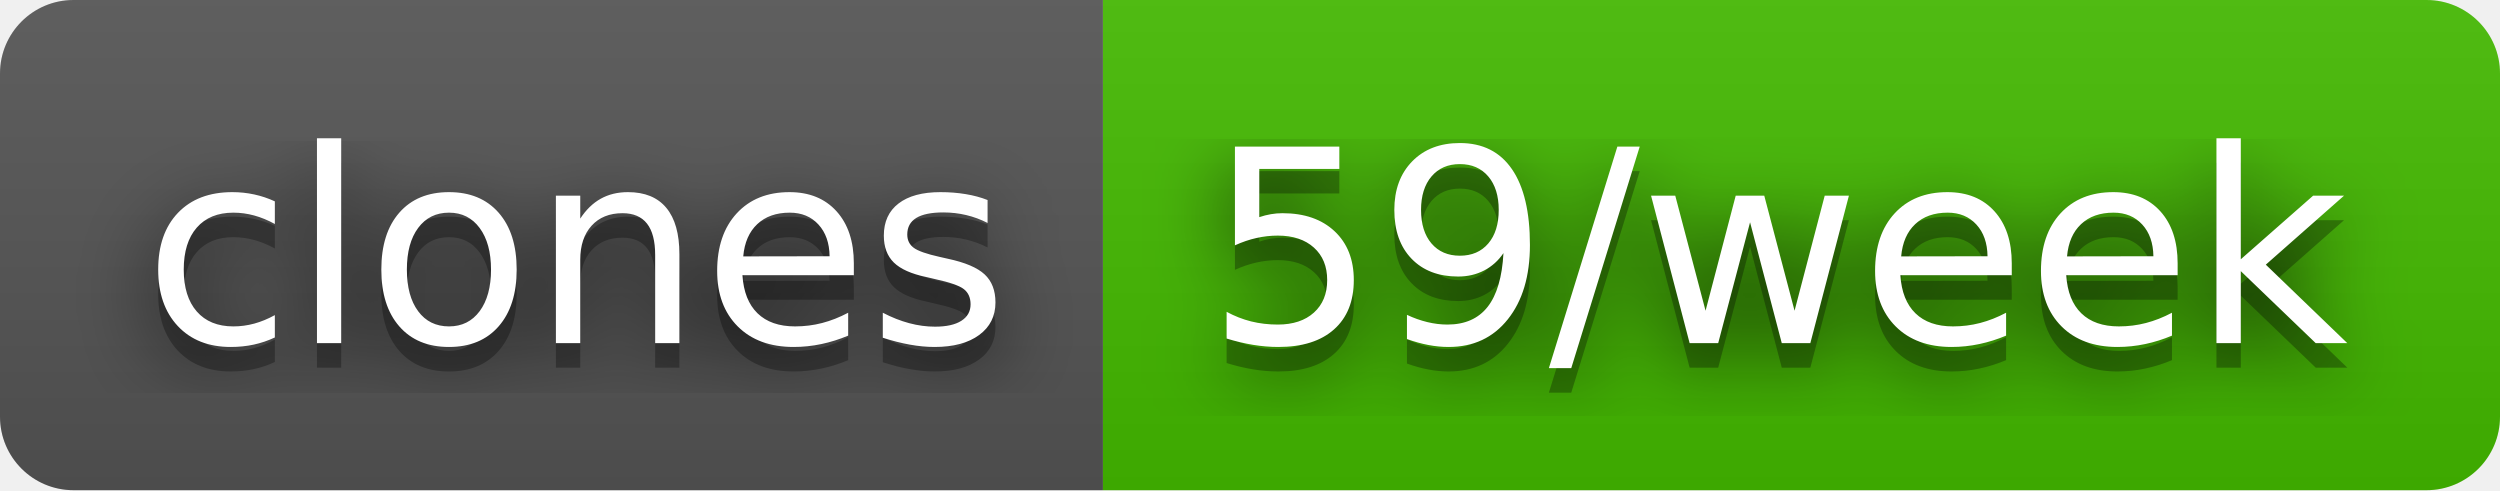
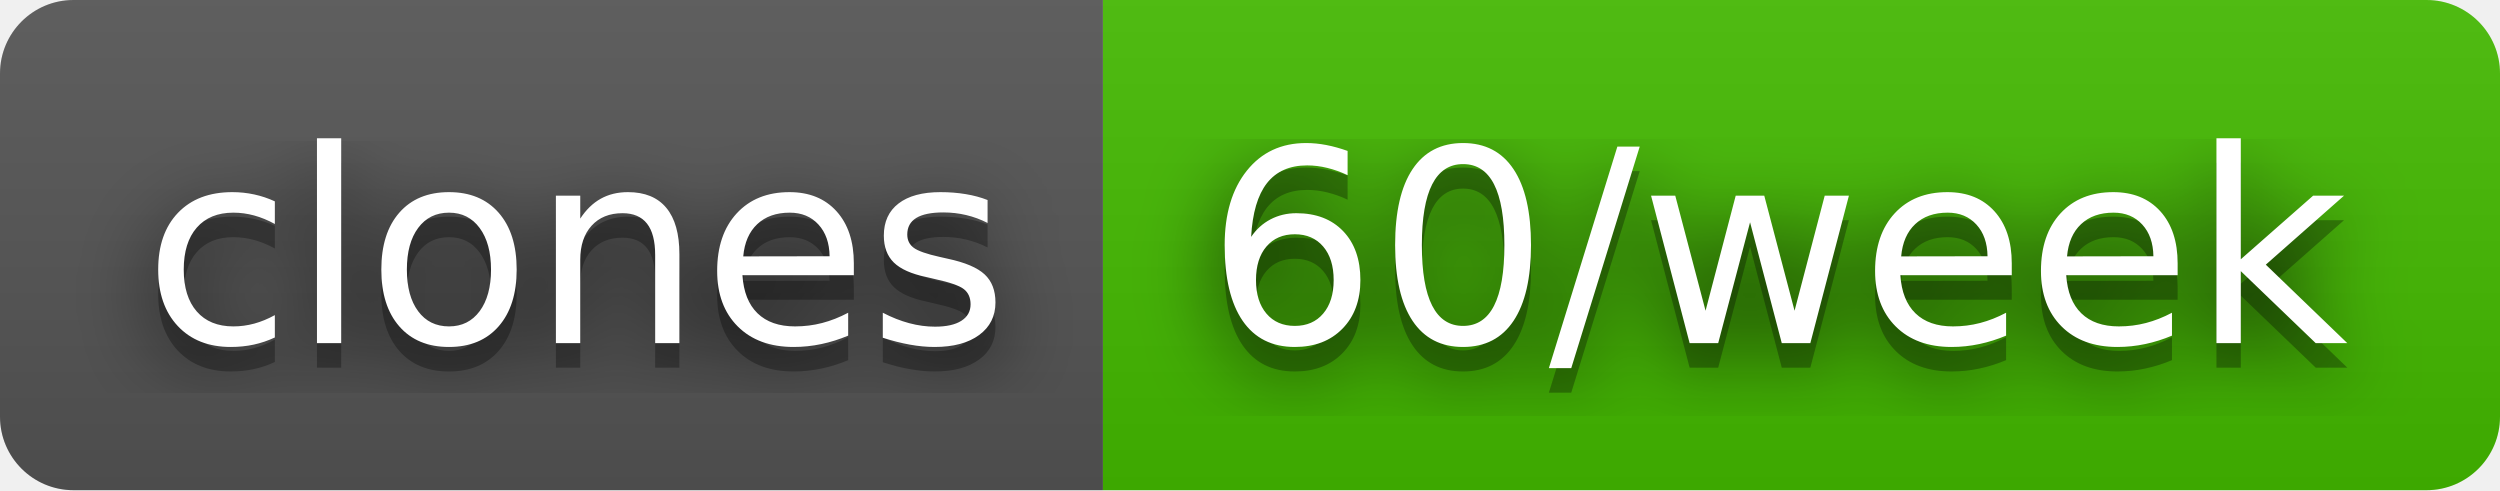
- <svg xmlns="http://www.w3.org/2000/svg" width="102" height="20" role="img" aria-label="clones: 59/week">
+ <svg xmlns="http://www.w3.org/2000/svg" width="102" height="20" role="img" aria-label="clones: 60/week">
  <filter id="blur">
    <feGaussianBlur stdDeviation="16" />
  </filter>
  <linearGradient id="s" x2="0" y2="100%">
    <stop offset="0" stop-color="#bbb" stop-opacity=".1" />
    <stop offset="1" stop-opacity=".1" />
  </linearGradient>
  <clipPath id="r">
    <rect width="102" height="20" rx="3" />
  </clipPath>
  <g clip-path="url(#r)">
    <rect width="45" height="20" fill="#555" />
    <rect x="45" width="57" height="20" fill="#4b0" />
    <rect width="102" height="20" fill="url(#s)" />
  </g>
  <g fill="#fff" text-anchor="middle" font-family="Verdana,Geneva,DejaVu Sans,sans-serif" text-rendering="geometricPrecision" font-size="110">
    <g transform="scale(.1)">
      <g aria-hidden="true" fill="#010101">
        <text x="235" y="150" fill-opacity=".8" filter="url(#blur)" textLength="350">clones</text>
        <text x="235" y="150" fill-opacity=".3" textLength="350">clones</text>
      </g>
      <text x="235" y="140" textLength="350">clones</text>
    </g>
    <g transform="scale(.1)">
      <g aria-hidden="true" fill="#010101">
-         <text x="725" y="150" fill-opacity=".8" filter="url(#blur)" textLength="470">59/week</text>
-         <text x="725" y="150" fill-opacity=".3" textLength="470">59/week</text>
+         <text x="725" y="150" fill-opacity=".8" filter="url(#blur)" textLength="470">60/week</text>
+         <text x="725" y="150" fill-opacity=".3" textLength="470">60/week</text>
      </g>
-       <text x="725" y="140" textLength="470">59/week</text>
+       <text x="725" y="140" textLength="470">60/week</text>
    </g>
  </g>
</svg>
